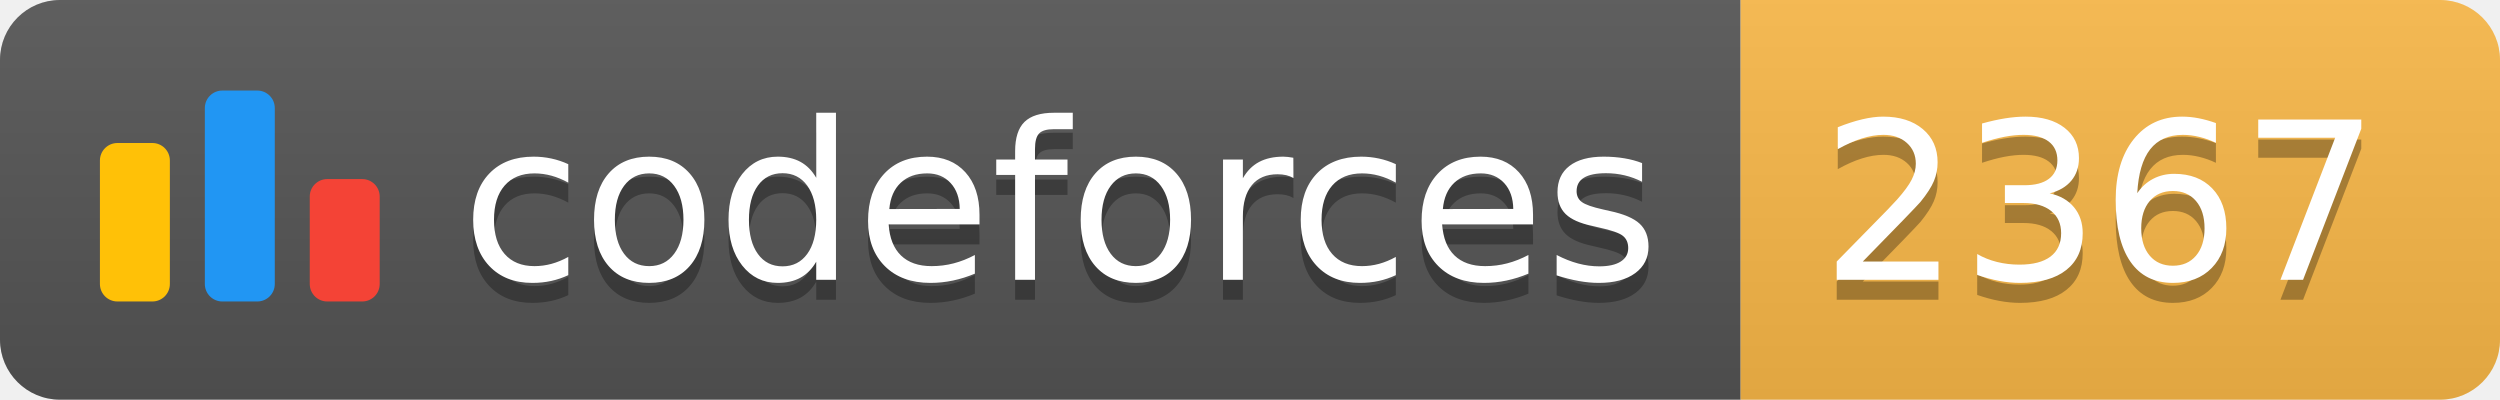
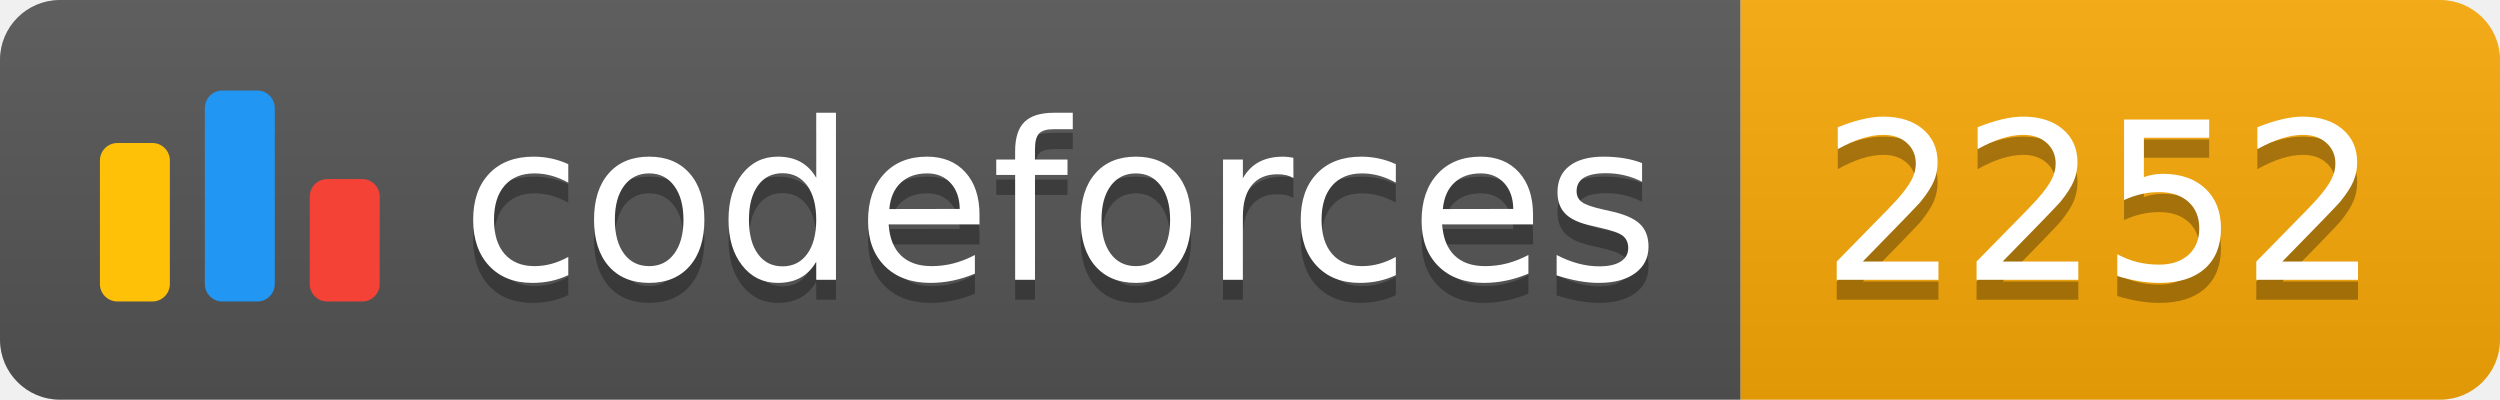
<svg xmlns="http://www.w3.org/2000/svg" width="125.1" height="20">
  <linearGradient id="smooth" x2="0" y2="100%">
    <stop offset="0" stop-color="#bbb" stop-opacity=".1" />
    <stop offset="1" stop-opacity=".1" />
  </linearGradient>
  <clipPath id="round">
    <rect width="125.1" height="20" rx="3" fill="#fff" />
  </clipPath>
  <g clip-path="url(#round)">
    <rect width="87.1" height="20" fill="#555" />
-     <rect x="87.1" width="38.0" height="20" fill="#FBB948" />
+     <rect x="87.1" width="38.0" height="20" fill="#F9A908" />
    <rect width="125.1" height="20" fill="url(#smooth)" />
  </g>
  <g fill="#fff" text-anchor="middle" font-family="DejaVu Sans,Verdana,Geneva,sans-serif" font-size="110">
    <svg x="5" y="3" class="logo" width="14" height="14" viewBox="0 0 32 25" fill="none">
      <rect y="6" width="8" height="18.125" rx="2" fill="#FFC107" />
      <rect x="24" y="10.125" width="8" height="14" rx="2" fill="#F44336" />
      <rect x="12" width="8" height="24.125" rx="2" fill="#2196F3" />
    </svg>
    <text x="530.5" y="150" fill="#010101" fill-opacity=".3" transform="scale(0.1)" textLength="601.0" lengthAdjust="spacing">codeforces
        </text>
    <text x="530.5" y="140" transform="scale(0.1)" textLength="601.0" lengthAdjust="spacing">codeforces</text>
-     <text x="1051.0" y="150" fill="#010101" fill-opacity=".3" transform="scale(0.1)" textLength="280.0" lengthAdjust="spacing">2367
+     <text x="1051.0" y="150" fill="#010101" fill-opacity=".3" transform="scale(0.1)" textLength="280.0" lengthAdjust="spacing">2252
        </text>
-     <text x="1051.0" y="140" transform="scale(0.1)" textLength="280.0" lengthAdjust="spacing">2367</text>
+     <text x="1051.0" y="140" transform="scale(0.1)" textLength="280.0" lengthAdjust="spacing">2252</text>
  </g>
</svg>
